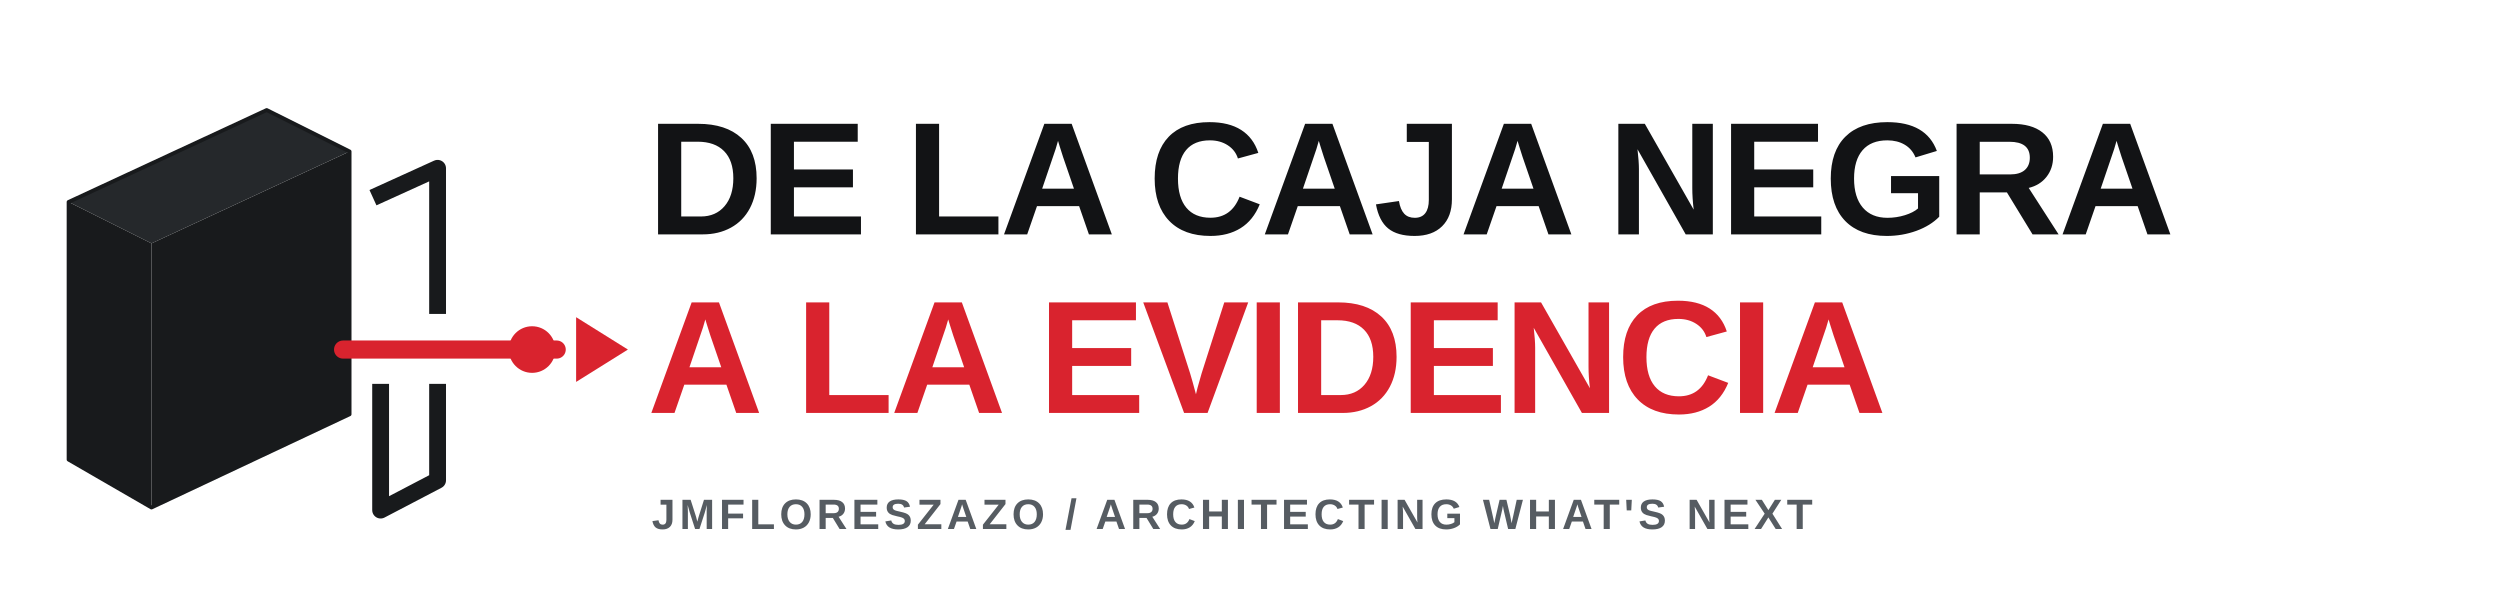
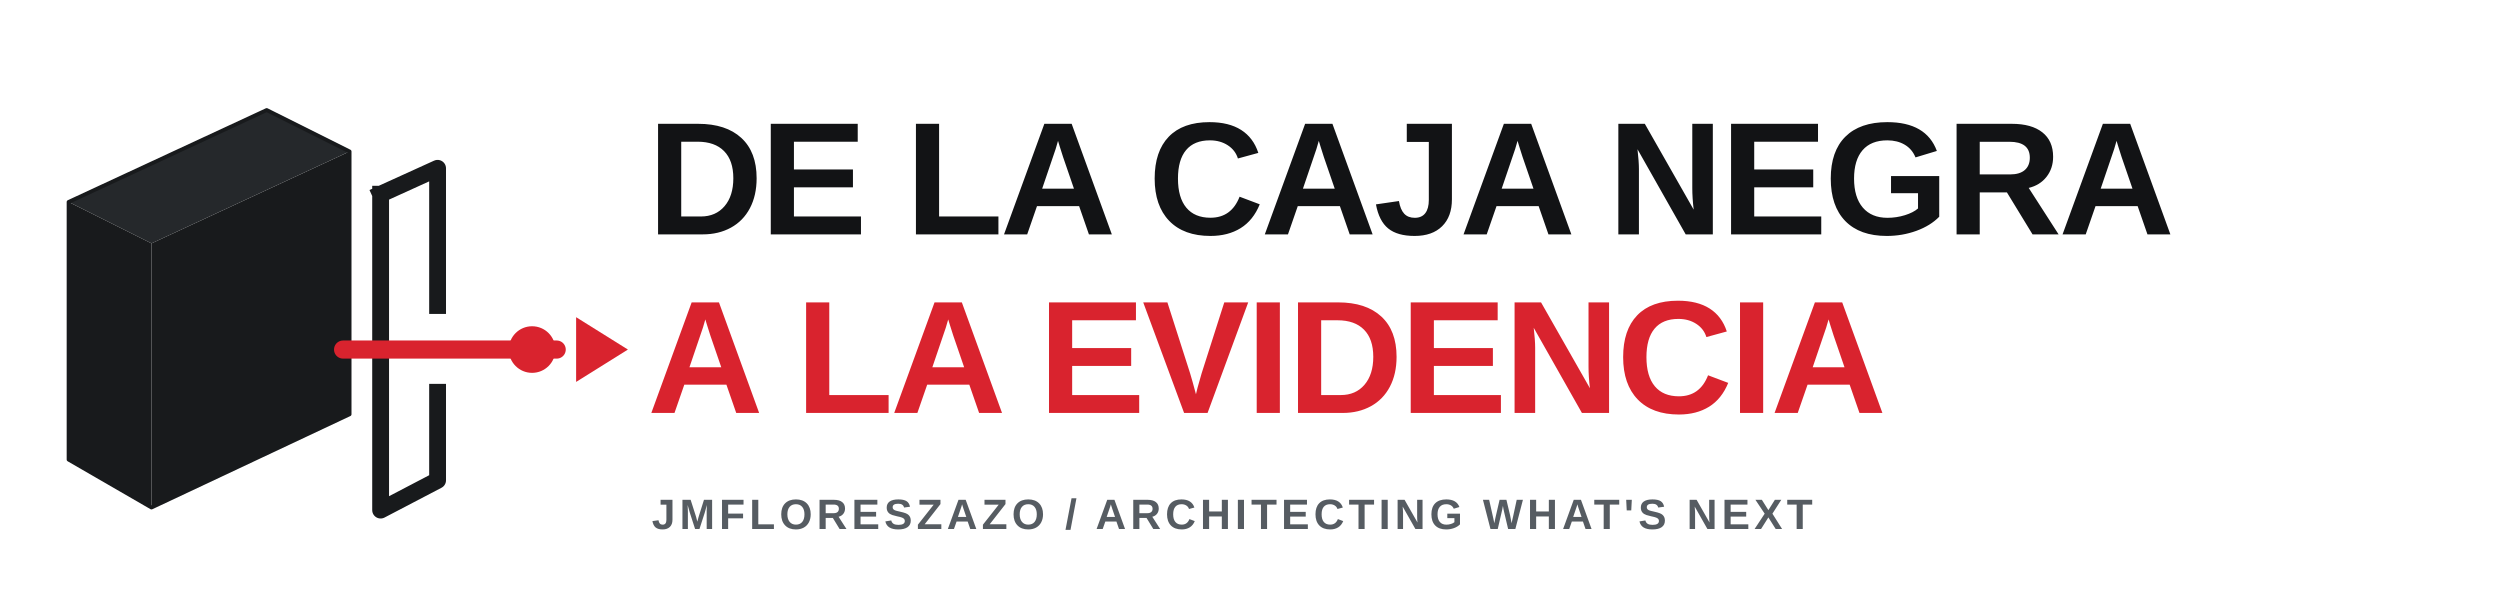
<svg xmlns="http://www.w3.org/2000/svg" viewBox="0 0 1120 265" width="1120" height="265" role="img">
  <g transform="scale(.58)">
    <g stroke-linejoin="round">
      <path d="M53 156 L206 85 L270 117 L117 188 Z" fill="#25282B" />
      <path d="M53 156 L117 188 L117 392 L53 355 Z" fill="#181A1C" />
      <path d="M117 188 L270 117 L270 320 L117 392 Z" fill="#181A1C" />
      <path d="M53 156 L206 85 L270 117 L270 320 L117 392 L53 355 Z" fill="none" stroke="#181A1C" stroke-width="3" />
-       <path d="M294 150 L338 130 L338 236 M338 303 L338 371 L294 394 L294 303" fill="none" stroke="#181A1C" stroke-width="13" stroke-linecap="square" />
+       <path d="M294 150 L338 130 L338 236 M338 303 L338 371 L294 394 L294 150" fill="none" stroke="#181A1C" stroke-width="13" stroke-linecap="square" />
      <path d="M265 270 H430" stroke="#D9232E" stroke-width="14" stroke-linecap="round" />
      <circle cx="411" cy="270" r="18" fill="#D9232E" />
      <path d="M445 245 L485 270 L445 295 Z" fill="#D9232E" />
    </g>
  </g>
  <text x="290" y="105" font-family="Arial,Helvetica,sans-serif" font-size="72" font-weight="800" fill="#121315" letter-spacing="-1.5" text-anchor="start">DE LA CAJA NEGRA</text>
  <text x="290" y="185" font-family="Arial,Helvetica,sans-serif" font-size="72" font-weight="800" fill="#D9232E" letter-spacing="-1.5" text-anchor="start">A LA EVIDENCIA</text>
  <text x="292" y="237" font-family="Arial,Helvetica,sans-serif" font-size="19" font-weight="700" fill="#565C62" letter-spacing="1.9" text-anchor="start">JMFLORESZAZO / ARCHITECTING WHAT'S NEXT</text>
</svg>
